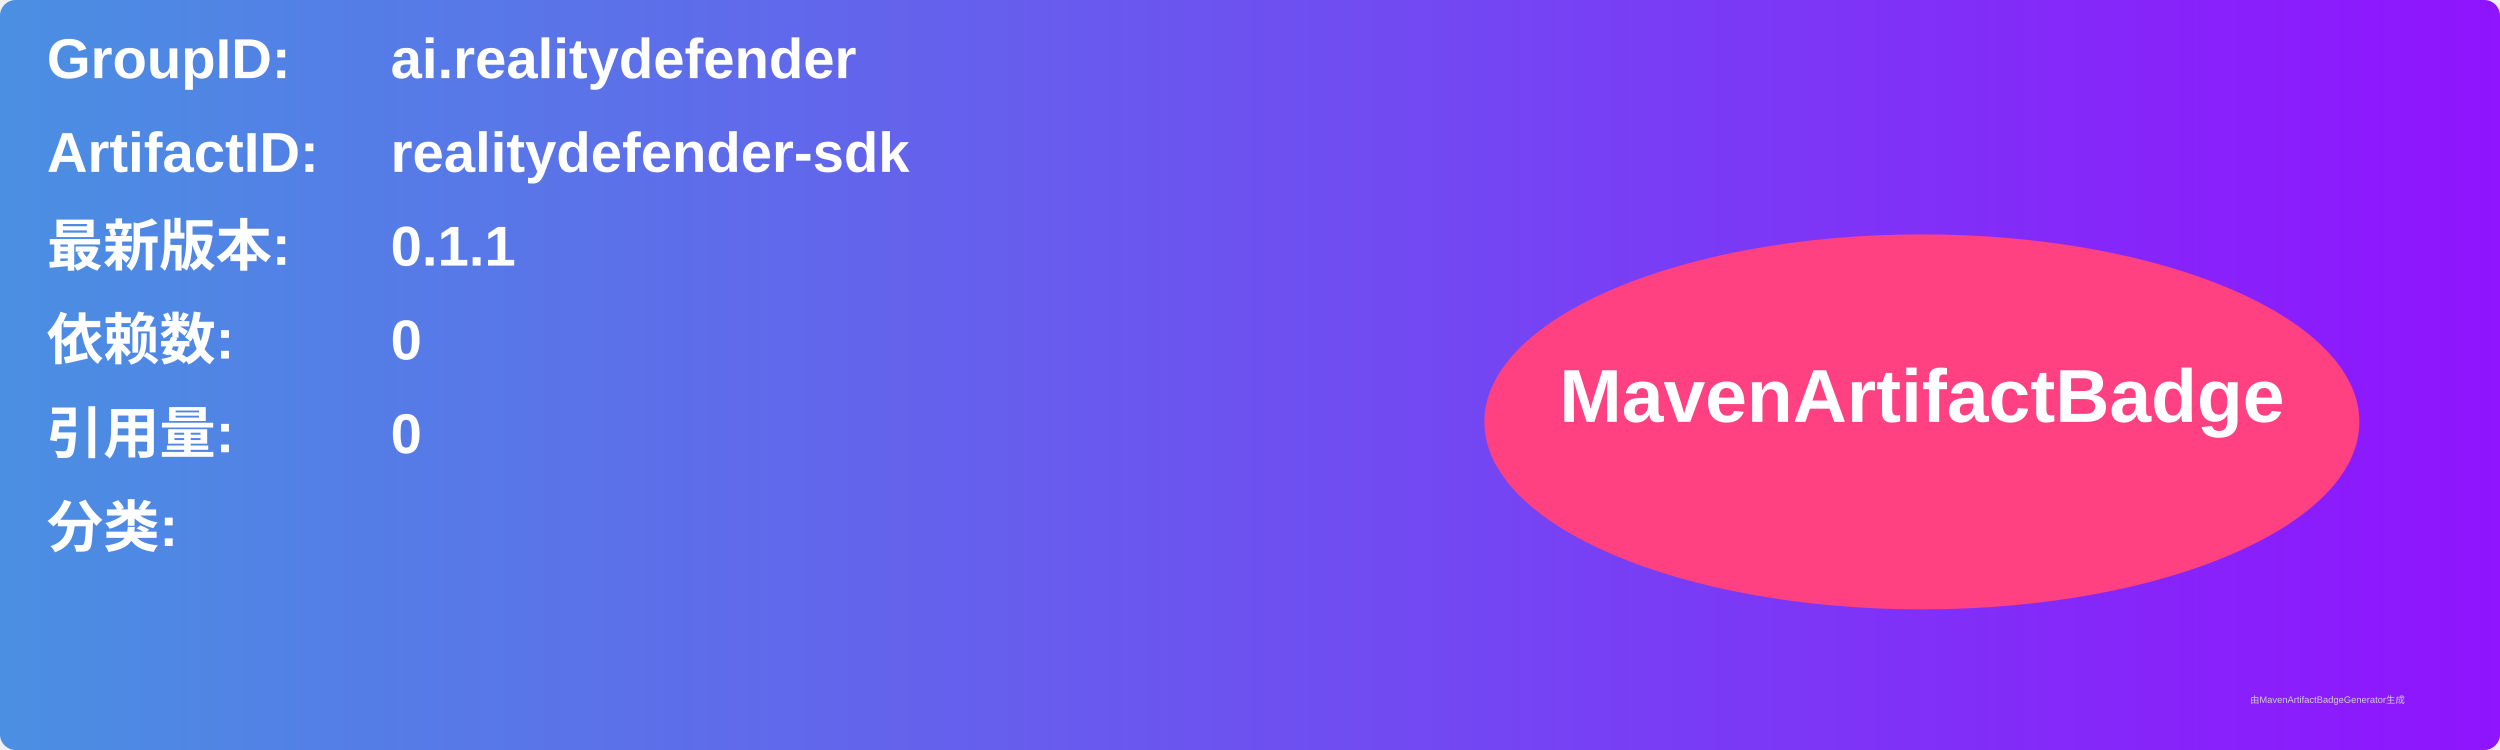
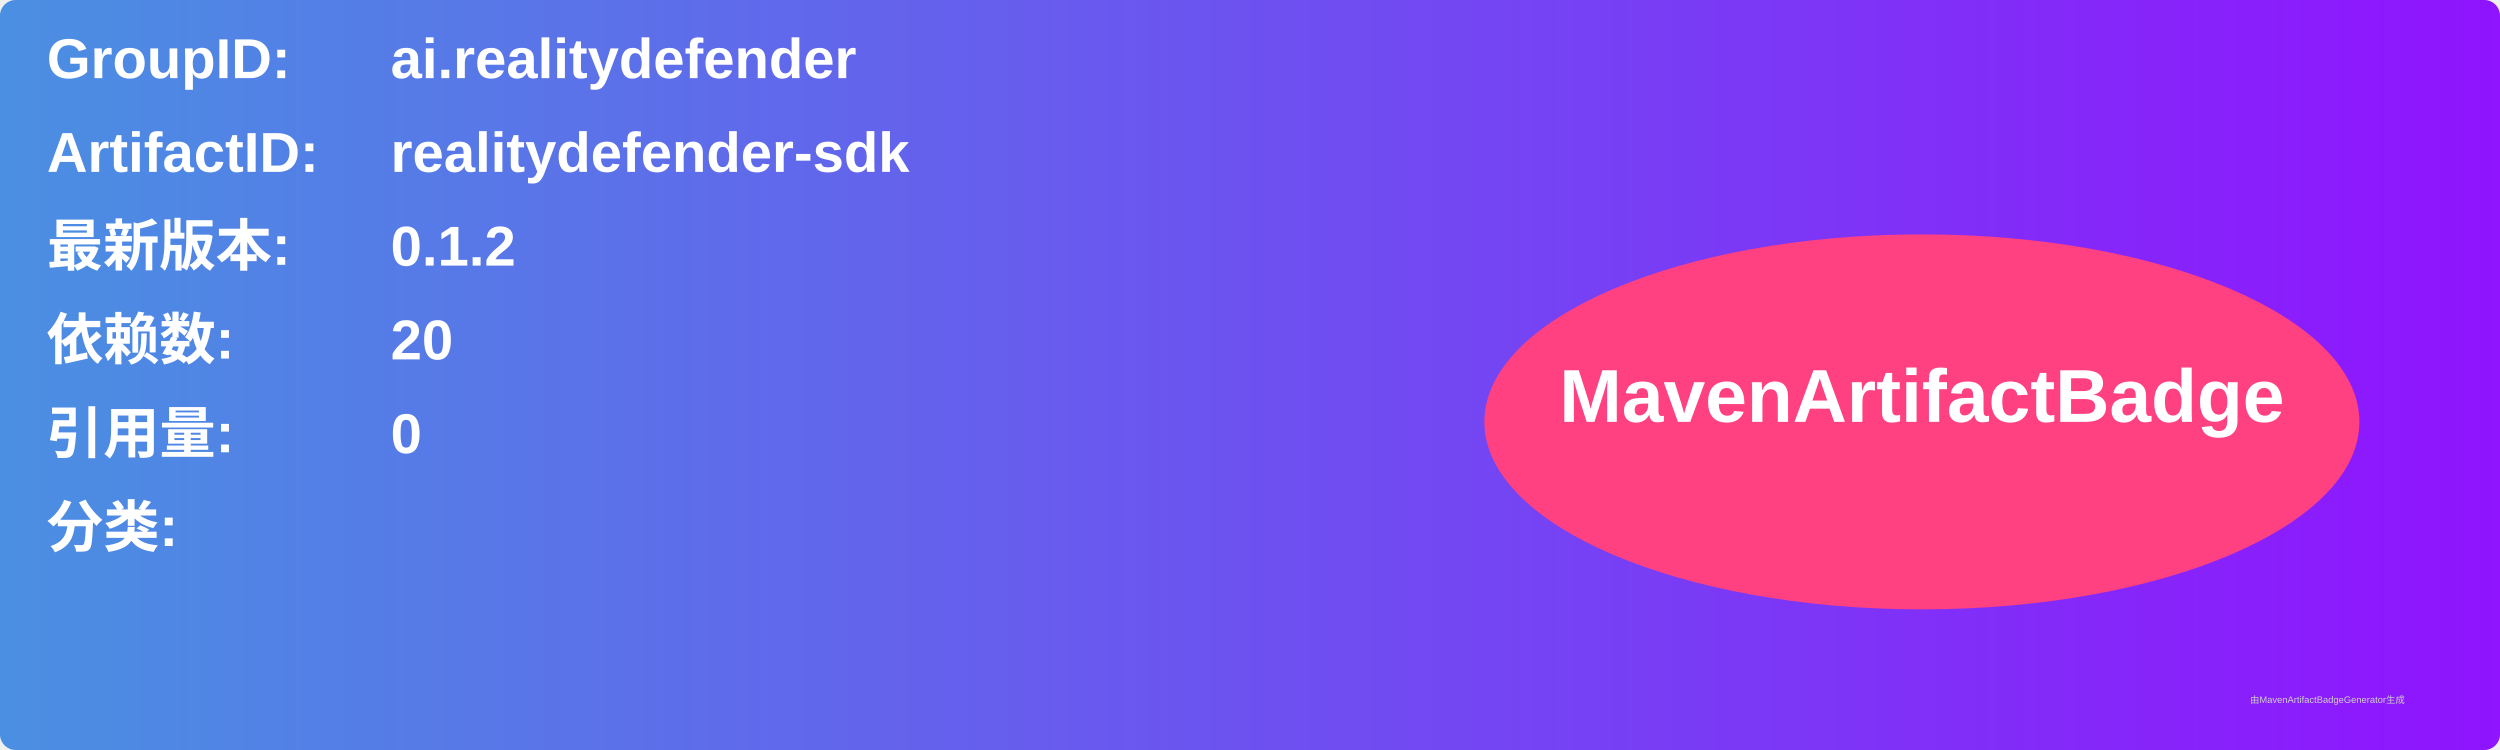
<svg xmlns="http://www.w3.org/2000/svg" width="800" height="240" viewBox="0 0 800 240">
  <linearGradient id="grad" x1="0%" y1="0%" x2="100%" y2="0%">
    <stop offset="0%" stop-color="#4a90e2" />
    <stop offset="100%" stop-color="#9013fe" />
  </linearGradient>
  <rect width="100%" height="100%" rx="5" ry="5" fill="url(#grad)" />
  <g transform="translate(15, 15)">
    <text x="0" y="10" font-family="Arial" font-size="18" fill="white" font-weight="bold" width="260">GroupID:</text>
    <text x="110" y="10" font-family="Arial" font-size="18" fill="white" font-weight="bold" width="460">ai.realitydefender</text>
    <text x="0" y="40" font-family="Arial" font-size="18" fill="white" font-weight="bold" width="260">ArtifactID:</text>
    <text x="110" y="40" font-family="Arial" font-size="18" fill="white" font-weight="bold" width="460">realitydefender-sdk</text>
    <text x="0" y="70" font-family="Arial" font-size="18" fill="white" font-weight="bold">最新版本:</text>
    <text x="110" y="70" font-family="Arial" font-size="18" fill="white" font-weight="bold">
-       <tspan font-weight="bold">0.1.1</tspan>
+       <tspan font-weight="bold">0.1.2</tspan>
    </text>
    <text x="0" y="100" font-family="Arial" font-size="18" fill="white" font-weight="bold">依赖数: </text>
    <text x="110" y="100" font-family="Arial" font-size="18" fill="white">
-       <tspan font-weight="bold">0</tspan>
+       <tspan font-weight="bold">20</tspan>
    </text>
    <text x="0" y="130" font-family="Arial" font-size="18" fill="white" font-weight="bold">引用量: </text>
    <text x="110" y="130" font-family="Arial" font-size="18" fill="white">
      <tspan font-weight="bold">0</tspan>
    </text>
    <text x="0" y="160" font-family="Arial" font-size="18" fill="white" font-weight="bold">分类:</text>
    <text x="10" y="190" font-family="Arial" font-size="10" fill="white">
      <tspan font-weight="bold" />
    </text>
    <ellipse cx="600" cy="120" rx="140" ry="60" fill="#ff4081" />
    <text x="600" y="120" text-anchor="middle" font-family="Arial" font-size="24" fill="white" font-weight="bold">MavenArtifactBadge</text>
  </g>
  <text x="720" y="225" font-family="Arial" font-size="3" fill="#d0d0d0">由MavenArtifactBadgeGenerator生成</text>
</svg>
